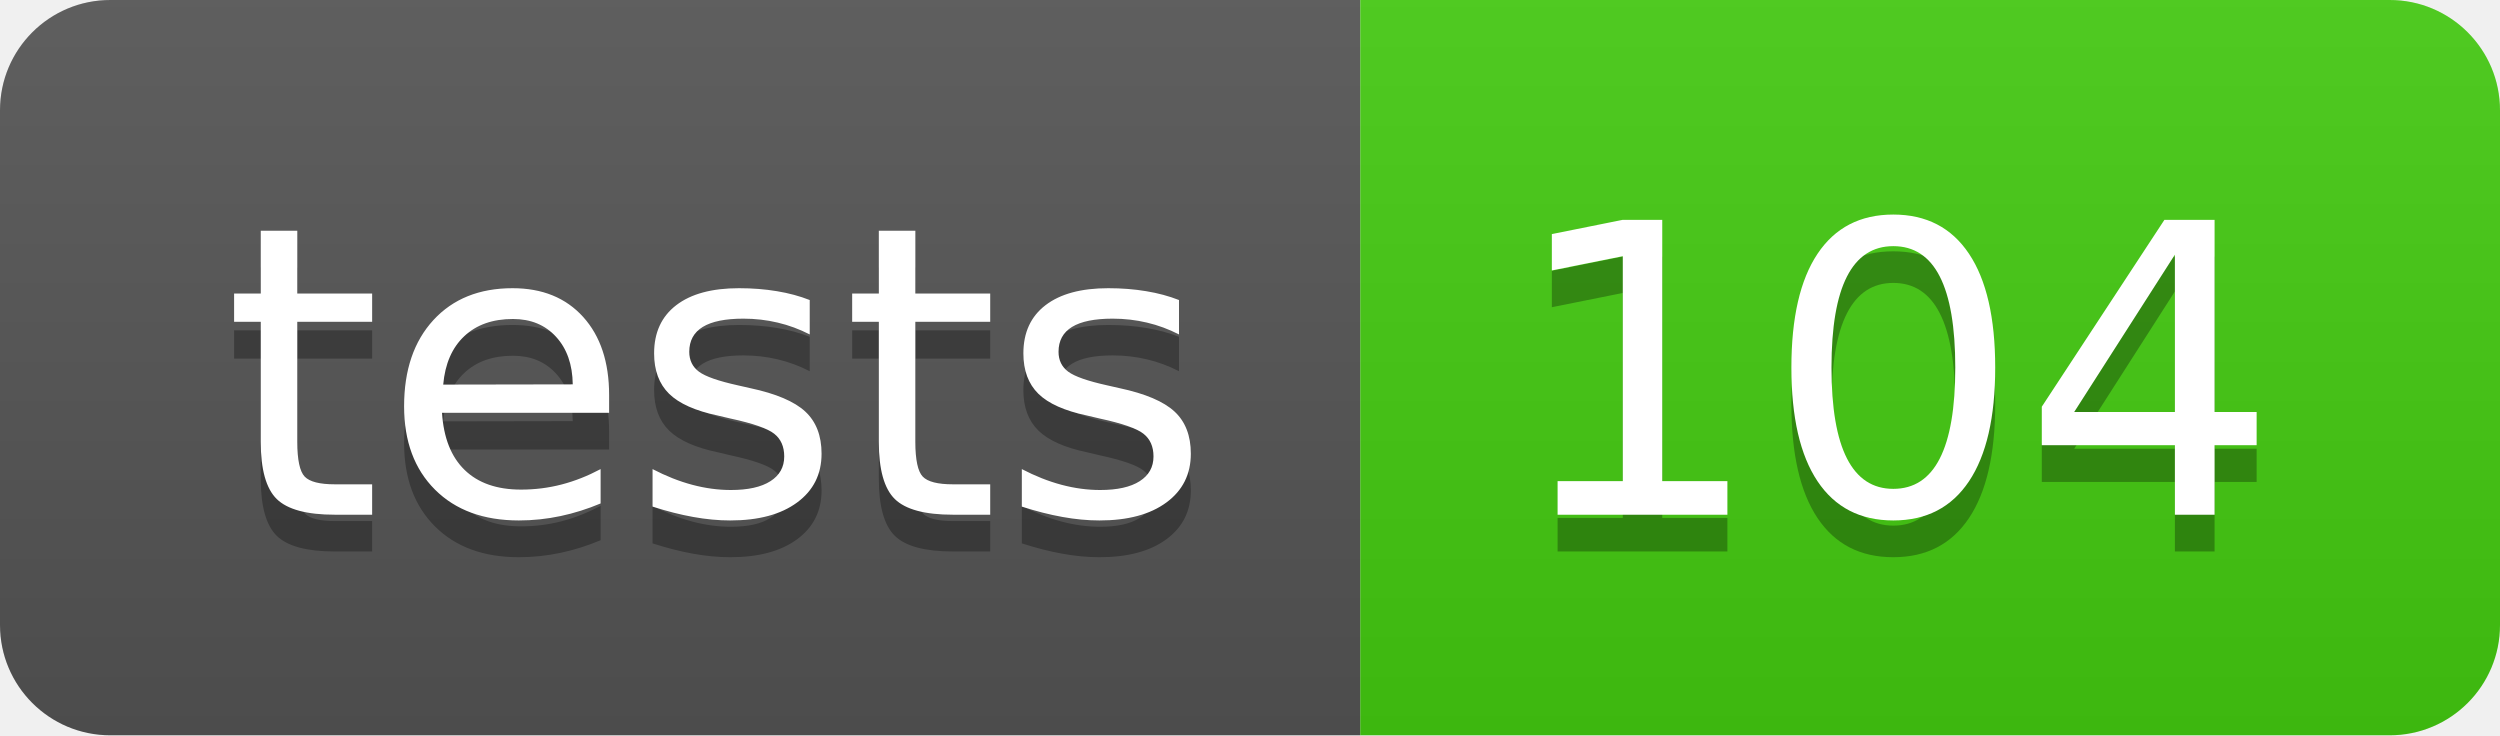
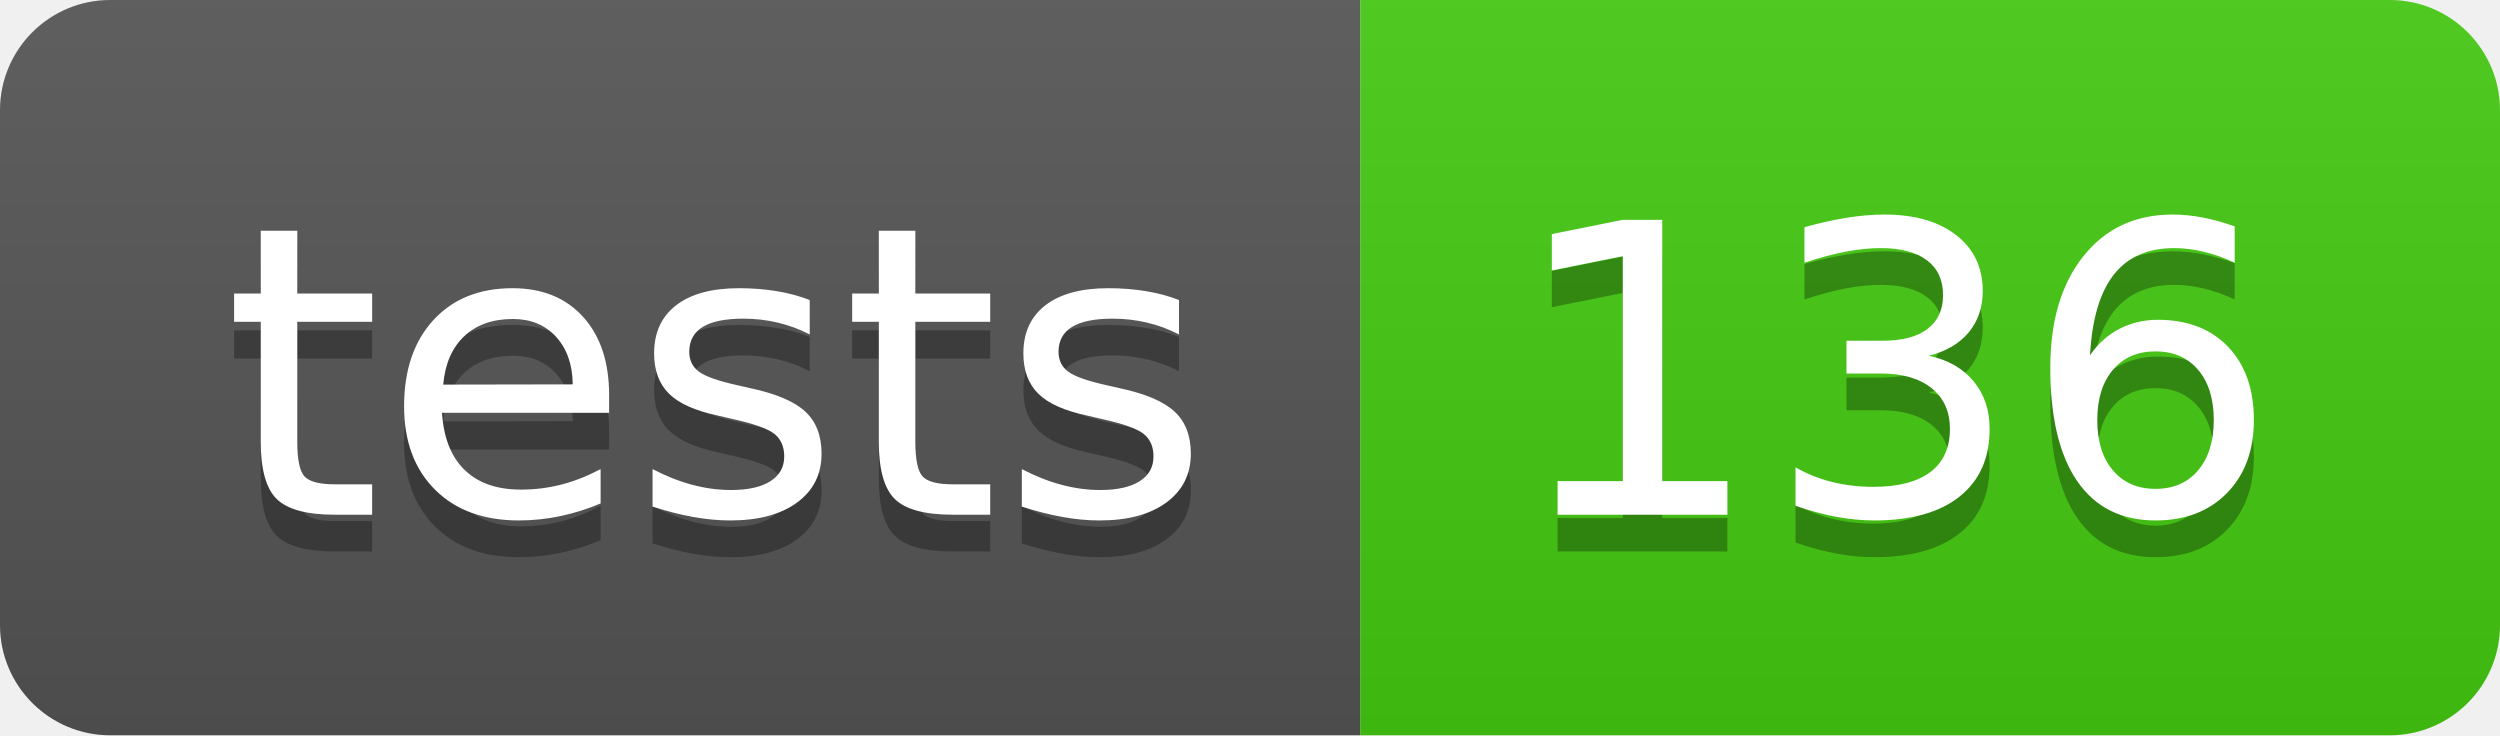
- <svg xmlns="http://www.w3.org/2000/svg" width="68" height="20" role="img" aria-label="tests: 104">
+ <svg xmlns="http://www.w3.org/2000/svg" width="68" height="20" role="img" aria-label="tests: 136">
  <linearGradient id="s" x2="0" y2="100%">
    <stop offset="0" stop-color="#bbb" stop-opacity=".1" />
    <stop offset="1" stop-opacity=".1" />
  </linearGradient>
  <clipPath id="r">
    <rect width="68" height="20" rx="3" fill="#fff" />
  </clipPath>
  <g clip-path="url(#r)">
    <rect width="37" height="20" fill="#555" />
    <rect x="37" width="31" height="20" fill="#4c1" />
    <rect width="68" height="20" fill="url(#s)" />
  </g>
  <g fill="#fff" text-anchor="middle" font-family="Verdana,Geneva,DejaVu Sans,sans-serif" text-rendering="geometricPrecision" font-size="110">
    <text aria-hidden="true" x="195" y="150" fill="#010101" fill-opacity=".3" transform="scale(.1)" textLength="270">tests</text>
    <text x="195" y="140" transform="scale(.1)" fill="#fff" textLength="270">tests</text>
-     <text aria-hidden="true" x="515" y="150" fill="#010101" fill-opacity=".3" transform="scale(.1)" textLength="210">104</text>
-     <text x="515" y="140" transform="scale(.1)" fill="#fff" textLength="210">104</text>
+     <text aria-hidden="true" x="515" y="150" fill="#010101" fill-opacity=".3" transform="scale(.1)" textLength="210">136</text>
+     <text x="515" y="140" transform="scale(.1)" fill="#fff" textLength="210">136</text>
  </g>
</svg>
